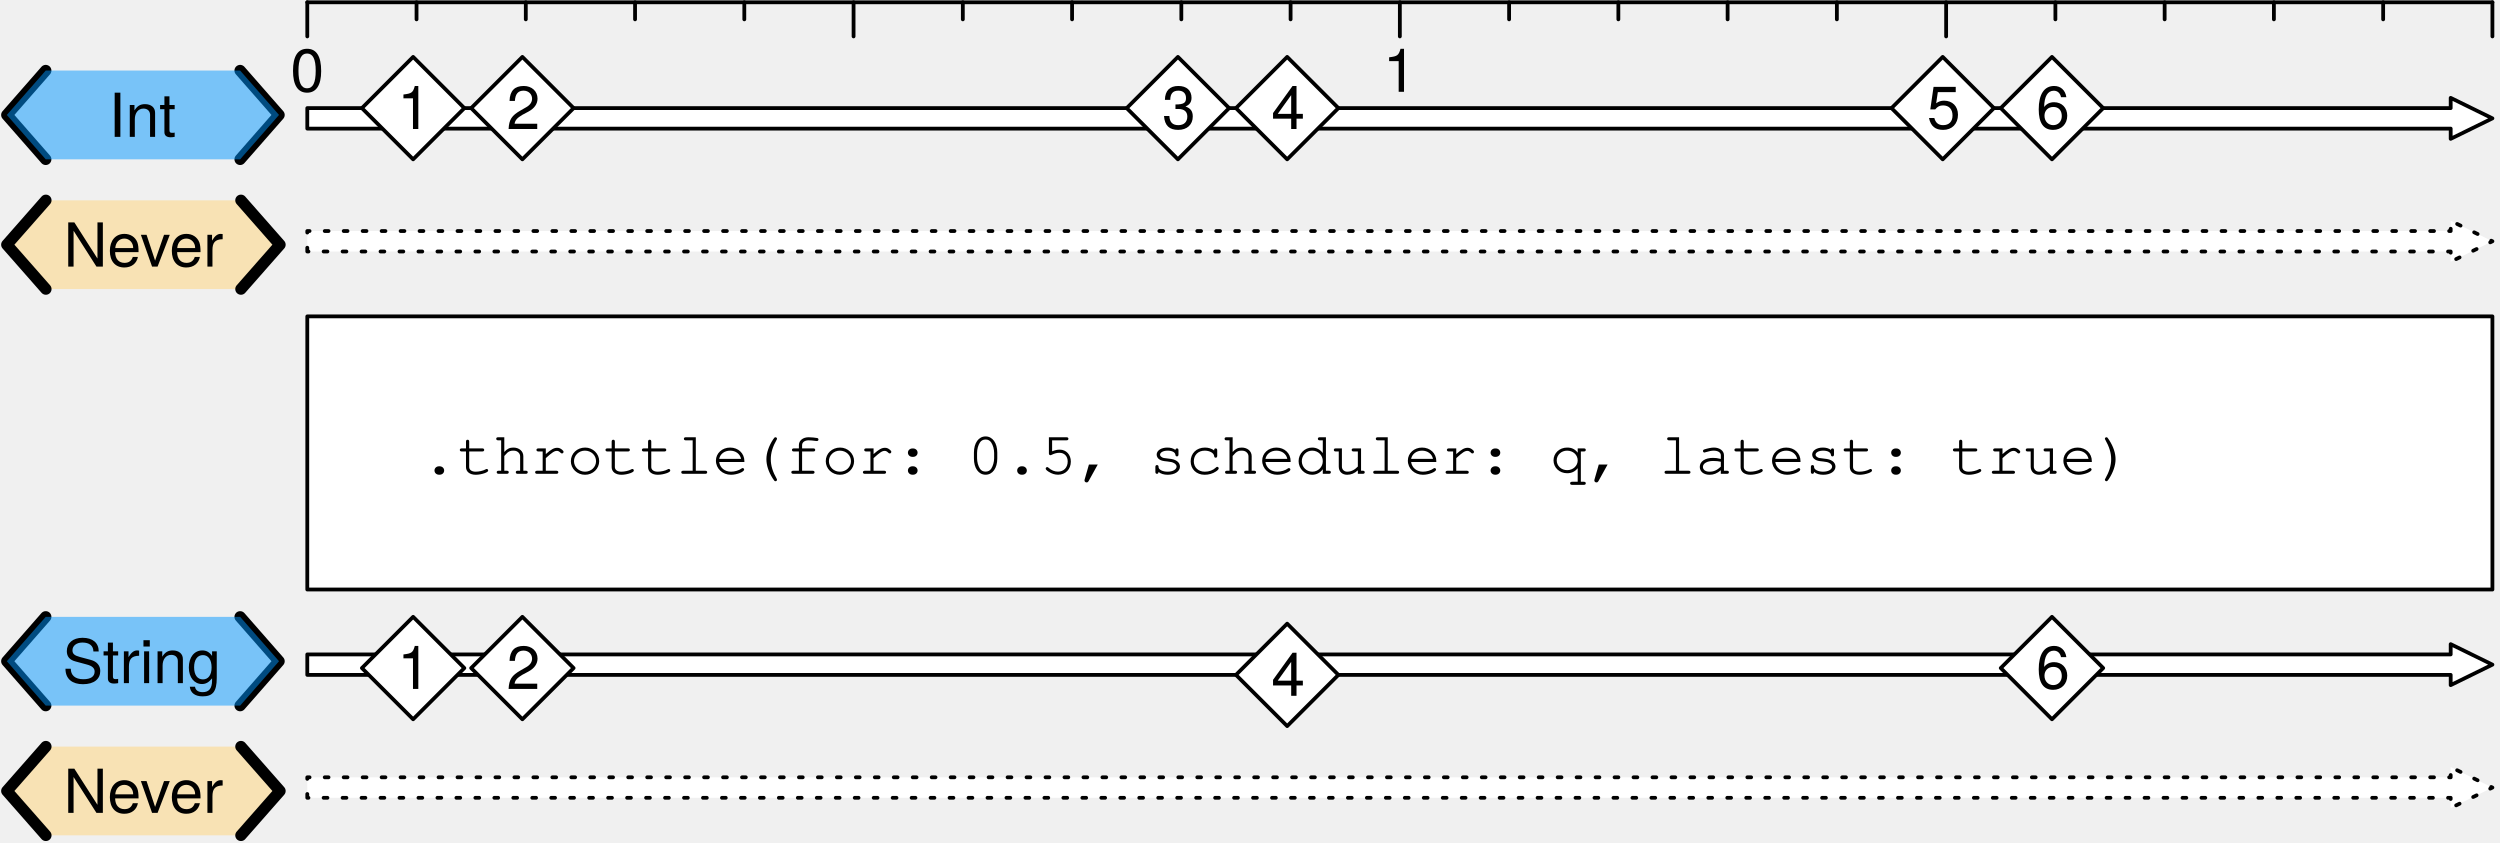
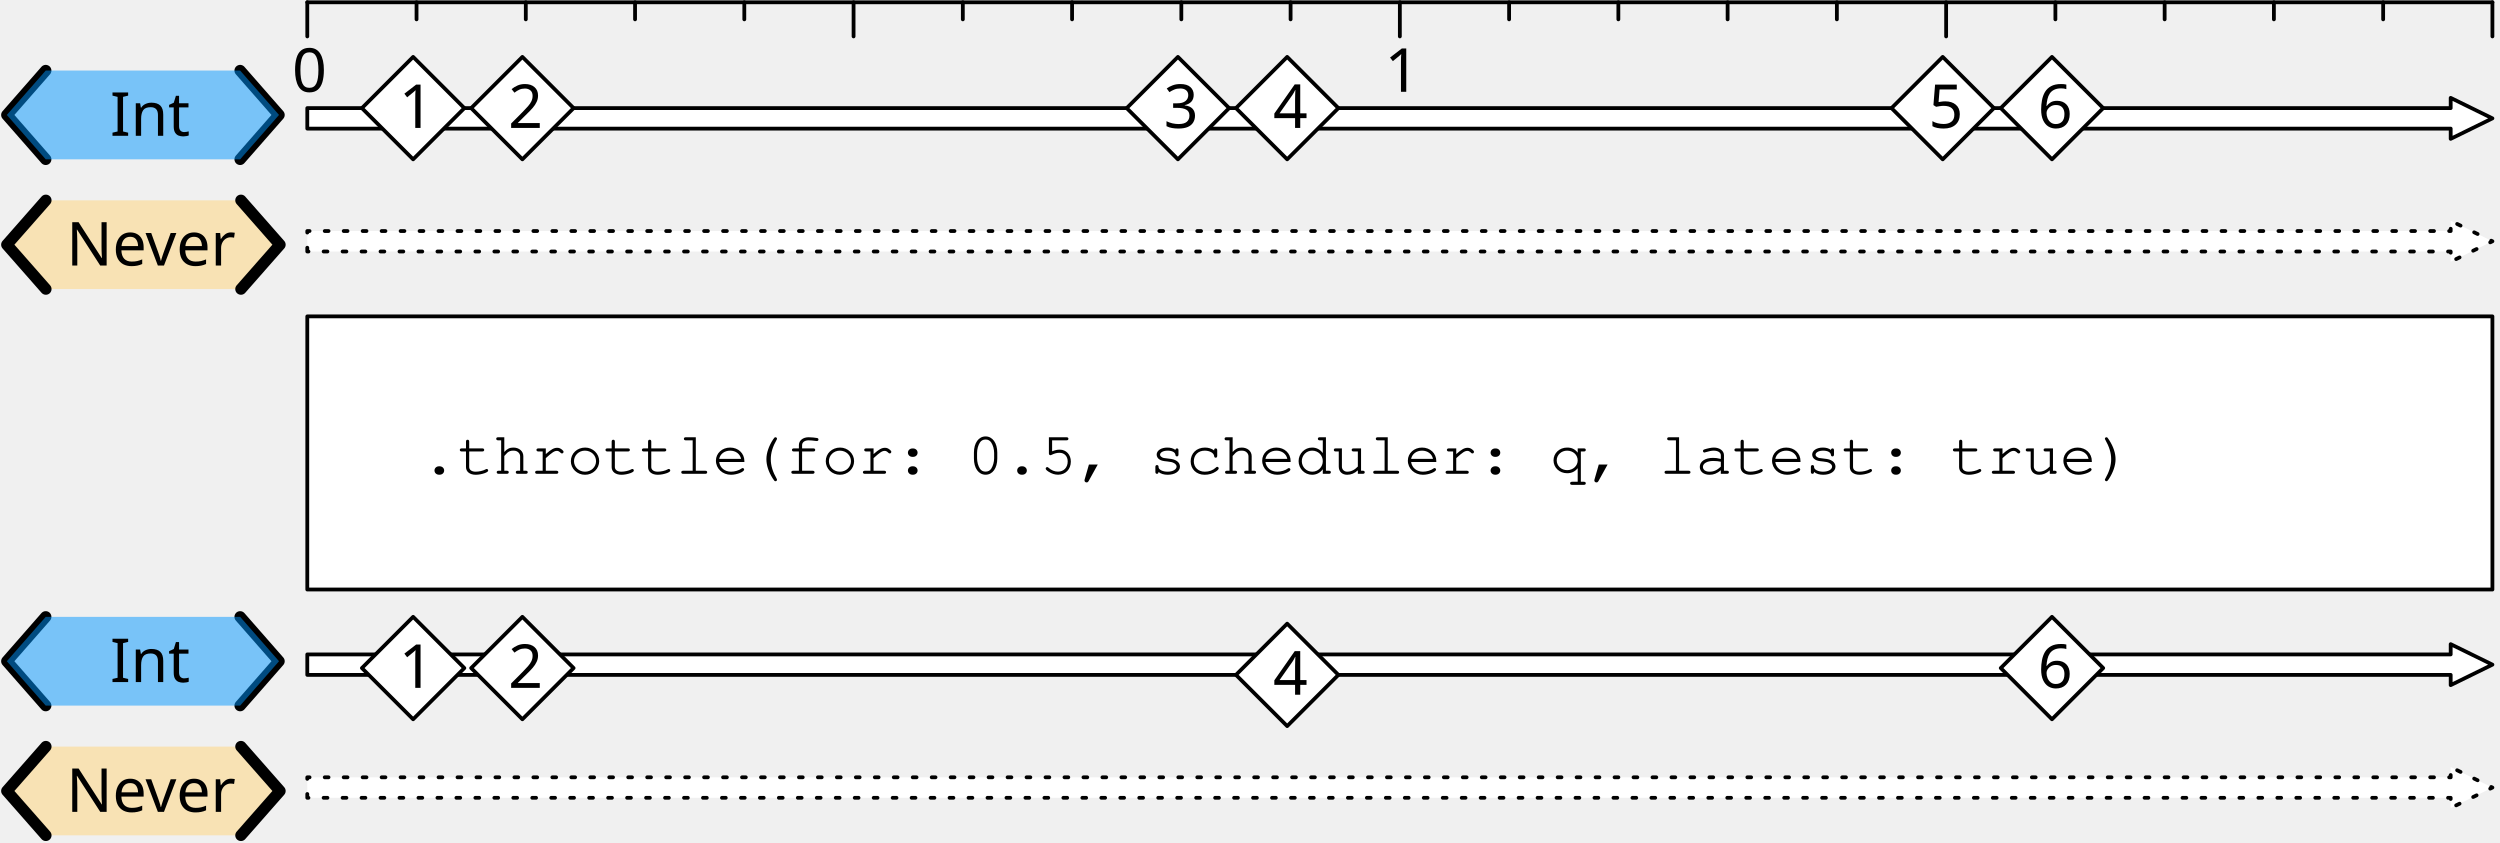
<svg xmlns="http://www.w3.org/2000/svg" version="1.1" viewBox="142 184 659 222" width="659" height="222">
  <defs>
    <font-face font-family="Courier" font-size="16" units-per-em="1000" underline-position="-178.223" underline-thickness="57.617" slope="0" x-height="456.543" cap-height="586.914" ascent="753.906" descent="-246.094" font-weight="400">
      <font-face-src>
        <font-face-name name="Courier" />
      </font-face-src>
    </font-face>
-     <font-face font-family="Helvetica Neue" font-size="16" panose-1="2 0 5 3 0 0 0 2 0 4" units-per-em="1000" underline-position="-100" underline-thickness="50" slope="0" x-height="517" cap-height="714" ascent="951.996" descent="-212.997" font-weight="400">
+     <font-face font-family="Gill Sans" font-size="16" panose-1="2 11 5 2 2 1 4 2 2 3" units-per-em="1000" underline-position="-75.195" underline-thickness="49.805" slope="0" x-height="449.707" cap-height="687.012" ascent="917.969" descent="-230.469" font-weight="400">
      <font-face-src>
-         <font-face-name name="HelveticaNeue" />
+         <font-face-name name="GillSans" />
      </font-face-src>
    </font-face>
  </defs>
-   <g id="throttle_true" stroke-dasharray="none" stroke-opacity="1" fill-opacity="1" stroke="none" fill="none">
+   <g id="throttle_true" stroke-opacity="1" stroke="none" stroke-dasharray="none" fill="none" fill-opacity="1">
    <g id="throttle_true: Layer 1">
      <g id="Graphic_2">
        <path d="M 223 250.3 L 223 244.9 L 788 244.9 L 788 242.2 L 799 247.6 L 788 253 L 788 250.3 Z" fill="white" />
        <path d="M 223 250.3 L 223 244.9 L 788 244.9 L 788 242.2 L 799 247.6 L 788 253 L 788 250.3 Z" stroke="black" stroke-linecap="round" stroke-linejoin="round" stroke-dasharray="1.0,4.0" stroke-width="1" />
      </g>
      <g id="Graphic_3">
        <rect x="223" y="267.4" width="576" height="72" fill="white" />
        <rect x="223" y="267.4" width="576" height="72" stroke="black" stroke-linecap="round" stroke-linejoin="round" stroke-width="1" />
        <text transform="translate(253 293.9)" fill="black">
          <tspan font-family="Courier" font-size="16" font-weight="400" fill="black" x="0" y="15">.throttle(for: 0.5, scheduler: q, latest: true)</tspan>
        </text>
      </g>
      <g id="Group_9">
        <g id="Graphic_12">
          <path d="M 154.086 236.8 L 143.8 248.5 L 154.086 260.2 L 205.514 260.2 L 215.8 248.5 L 205.514 236.8 Z" fill="#ffd579" fill-opacity=".5" />
-           <text transform="translate(148.8 239.276)" fill="black">
-             <tspan font-family="Helvetica Neue" font-size="16" font-weight="400" fill="black" x="9.968" y="15">Never</tspan>
+           <text transform="translate(148.8 239)" fill="black">
+             <tspan font-family="Gill Sans" font-size="16" font-weight="400" fill="black" x="10.699" y="15">Never</tspan>
          </text>
        </g>
        <g id="Line_11">
          <path d="M 154.086 236.8 L 143.8 248.5 L 154.086 260.2" stroke="black" stroke-linecap="round" stroke-linejoin="round" stroke-width="3" />
        </g>
        <g id="Line_10">
          <path d="M 205.514 236.8 L 215.8 248.5 L 205.514 260.2" stroke="black" stroke-linecap="round" stroke-linejoin="round" stroke-width="3" />
        </g>
      </g>
      <g id="Group_5">
        <g id="Line_8">
          <path d="M 154.05 202.6 L 143.8 214.3 L 154.05 226" stroke="black" stroke-linecap="round" stroke-linejoin="round" stroke-width="3" />
        </g>
        <g id="Line_7">
          <path d="M 205.3 202.6 L 215.55 214.3 L 205.3 226" stroke="black" stroke-linecap="round" stroke-linejoin="round" stroke-width="3" />
        </g>
        <g id="Graphic_6">
          <path d="M 154.05 202.6 L 143.8 214.3 L 154.05 226 L 205.3 226 L 215.55 214.3 L 205.3 202.6 Z" fill="#0096ff" fill-opacity=".5" />
-           <text transform="translate(148.8 205.076)" fill="black">
-             <tspan font-family="Helvetica Neue" font-size="16" font-weight="400" fill="black" x="21.835" y="15">Int</tspan>
+           <text transform="translate(148.8 204.8)" fill="black">
+             <tspan font-family="Gill Sans" font-size="16" font-weight="400" fill="black" x="22.211" y="15">Int</tspan>
          </text>
        </g>
      </g>
      <g id="Graphic_16">
        <path d="M 223 217.9 L 223 212.5 L 788 212.5 L 788 209.8 L 799 215.2 L 788 220.6 L 788 217.9 Z" fill="white" />
        <path d="M 223 217.9 L 223 212.5 L 788 212.5 L 788 209.8 L 799 215.2 L 788 220.6 L 788 217.9 Z" stroke="black" stroke-linecap="round" stroke-linejoin="round" stroke-width="1" />
      </g>
      <g id="Graphic_69">
        <path d="M 223 394.3 L 223 388.9 L 788 388.9 L 788 386.2 L 799 391.6 L 788 397 L 788 394.3 Z" fill="white" />
        <path d="M 223 394.3 L 223 388.9 L 788 388.9 L 788 386.2 L 799 391.6 L 788 397 L 788 394.3 Z" stroke="black" stroke-linecap="round" stroke-linejoin="round" stroke-dasharray="1.0,4.0" stroke-width="1" />
      </g>
      <g id="Group_65">
        <g id="Graphic_68">
          <path d="M 154.086 380.8 L 143.8 392.5 L 154.086 404.2 L 205.514 404.2 L 215.8 392.5 L 205.514 380.8 Z" fill="#ffd579" fill-opacity=".5" />
-           <text transform="translate(148.8 383.276)" fill="black">
-             <tspan font-family="Helvetica Neue" font-size="16" font-weight="400" fill="black" x="9.968" y="15">Never</tspan>
+           <text transform="translate(148.8 383)" fill="black">
+             <tspan font-family="Gill Sans" font-size="16" font-weight="400" fill="black" x="10.699" y="15">Never</tspan>
          </text>
        </g>
        <g id="Line_67">
          <path d="M 154.086 380.8 L 143.8 392.5 L 154.086 404.2" stroke="black" stroke-linecap="round" stroke-linejoin="round" stroke-width="3" />
        </g>
        <g id="Line_66">
          <path d="M 205.514 380.8 L 215.8 392.5 L 205.514 404.2" stroke="black" stroke-linecap="round" stroke-linejoin="round" stroke-width="3" />
        </g>
      </g>
      <g id="Group_61">
        <g id="Line_64">
          <path d="M 154.05 346.6 L 143.8 358.3 L 154.05 370" stroke="black" stroke-linecap="round" stroke-linejoin="round" stroke-width="3" />
        </g>
        <g id="Line_63">
          <path d="M 205.3 346.6 L 215.55 358.3 L 205.3 370" stroke="black" stroke-linecap="round" stroke-linejoin="round" stroke-width="3" />
        </g>
        <g id="Graphic_62">
          <path d="M 154.05 346.6 L 143.8 358.3 L 154.05 370 L 205.3 370 L 215.55 358.3 L 205.3 346.6 Z" fill="#0096ff" fill-opacity=".5" />
-           <text transform="translate(148.8 349.076)" fill="black">
-             <tspan font-family="Helvetica Neue" font-size="16" font-weight="400" fill="black" x="9.691" y="15">String</tspan>
+           <text transform="translate(148.8 348.8)" fill="black">
+             <tspan font-family="Gill Sans" font-size="16" font-weight="400" fill="black" x="22.211" y="15">Int</tspan>
          </text>
        </g>
      </g>
      <g id="Graphic_60">
        <path d="M 223 361.9 L 223 356.5 L 788 356.5 L 788 353.8 L 799 359.2 L 788 364.6 L 788 361.9 Z" fill="white" />
        <path d="M 223 361.9 L 223 356.5 L 788 356.5 L 788 353.8 L 799 359.2 L 788 364.6 L 788 361.9 Z" stroke="black" stroke-linecap="round" stroke-linejoin="round" stroke-width="1" />
      </g>
      <g id="Graphic_72">
        <path d="M 250.9 199 L 264.4 212.5 L 250.9 226 L 237.4 212.5 Z" fill="white" />
        <path d="M 250.9 199 L 264.4 212.5 L 250.9 226 L 237.4 212.5 Z" stroke="black" stroke-linecap="round" stroke-linejoin="round" stroke-width="1" />
-         <text transform="translate(246.045 203.006)" fill="black">
-           <tspan font-family="Helvetica Neue" font-size="16" font-weight="400" fill="black" x=".677" y="15">1</tspan>
+         <text transform="translate(246.045 202.73)" fill="black">
+           <tspan font-family="Gill Sans" font-size="16" font-weight="400" fill="black" x="1.125" y="15">1</tspan>
        </text>
      </g>
      <g id="Line_77">
        <line x1="223" y1="184.6" x2="799" y2="184.6" stroke="black" stroke-linecap="round" stroke-linejoin="round" stroke-width="1" />
      </g>
      <g id="Graphic_78">
        <text transform="translate(210 193.2)" fill="black">
-           <tspan font-family="Helvetica Neue" font-size="16" font-weight="400" fill="black" x="8.552" y="15">0</tspan>
+           <tspan font-family="Gill Sans" font-size="16" font-weight="400" fill="black" x="9" y="15">0</tspan>
        </text>
      </g>
      <g id="Graphic_80">
        <text transform="translate(498 193.2)" fill="black">
-           <tspan font-family="Helvetica Neue" font-size="16" font-weight="400" fill="black" x="8.552" y="15">1</tspan>
+           <tspan font-family="Gill Sans" font-size="16" font-weight="400" fill="black" x="9" y="15">1</tspan>
        </text>
      </g>
      <g id="Line_86">
        <line x1="223" y1="184.6" x2="223" y2="193.6" stroke="black" stroke-linecap="round" stroke-linejoin="round" stroke-width="1" />
      </g>
      <g id="Line_89">
        <line x1="367" y1="184.6" x2="367" y2="193.6" stroke="black" stroke-linecap="round" stroke-linejoin="round" stroke-width="1" />
      </g>
      <g id="Line_91">
        <line x1="511" y1="184.6" x2="511" y2="193.6" stroke="black" stroke-linecap="round" stroke-linejoin="round" stroke-width="1" />
      </g>
      <g id="Line_93">
        <line x1="655" y1="184.6" x2="655" y2="193.6" stroke="black" stroke-linecap="round" stroke-linejoin="round" stroke-width="1" />
      </g>
      <g id="Line_94">
        <line x1="251.8" y1="184.6" x2="251.8" y2="189.1" stroke="black" stroke-linecap="round" stroke-linejoin="round" stroke-width="1" />
      </g>
      <g id="Line_96">
        <line x1="280.6" y1="184.6" x2="280.6" y2="189.1" stroke="black" stroke-linecap="round" stroke-linejoin="round" stroke-width="1" />
      </g>
      <g id="Line_100">
        <line x1="309.4" y1="184.6" x2="309.4" y2="189.1" stroke="black" stroke-linecap="round" stroke-linejoin="round" stroke-width="1" />
      </g>
      <g id="Line_98">
        <line x1="338.2" y1="184.6" x2="338.2" y2="189.1" stroke="black" stroke-linecap="round" stroke-linejoin="round" stroke-width="1" />
      </g>
      <g id="Line_107">
        <line x1="395.8" y1="184.6" x2="395.8" y2="189.1" stroke="black" stroke-linecap="round" stroke-linejoin="round" stroke-width="1" />
      </g>
      <g id="Line_105">
        <line x1="424.6" y1="184.6" x2="424.6" y2="189.1" stroke="black" stroke-linecap="round" stroke-linejoin="round" stroke-width="1" />
      </g>
      <g id="Line_112">
        <line x1="453.4" y1="184.6" x2="453.4" y2="189.1" stroke="black" stroke-linecap="round" stroke-linejoin="round" stroke-width="1" />
      </g>
      <g id="Line_110">
        <line x1="482.2" y1="184.6" x2="482.2" y2="189.1" stroke="black" stroke-linecap="round" stroke-linejoin="round" stroke-width="1" />
      </g>
      <g id="Line_115">
        <line x1="539.8" y1="184.6" x2="539.8" y2="189.1" stroke="black" stroke-linecap="round" stroke-linejoin="round" stroke-width="1" />
      </g>
      <g id="Line_113">
        <line x1="568.6" y1="184.6" x2="568.6" y2="189.1" stroke="black" stroke-linecap="round" stroke-linejoin="round" stroke-width="1" />
      </g>
      <g id="Line_120">
        <line x1="597.4" y1="184.6" x2="597.4" y2="189.1" stroke="black" stroke-linecap="round" stroke-linejoin="round" stroke-width="1" />
      </g>
      <g id="Line_118">
        <line x1="626.2" y1="184.6" x2="626.2" y2="189.1" stroke="black" stroke-linecap="round" stroke-linejoin="round" stroke-width="1" />
      </g>
      <g id="Graphic_123">
        <path d="M 279.7 199 L 293.2 212.5 L 279.7 226 L 266.2 212.5 Z" fill="white" />
        <path d="M 279.7 199 L 293.2 212.5 L 279.7 226 L 266.2 212.5 Z" stroke="black" stroke-linecap="round" stroke-linejoin="round" stroke-width="1" />
-         <text transform="translate(274.845 203.006)" fill="black">
-           <tspan font-family="Helvetica Neue" font-size="16" font-weight="400" fill="black" x=".677" y="15">2</tspan>
+         <text transform="translate(274.845 202.73)" fill="black">
+           <tspan font-family="Gill Sans" font-size="16" font-weight="400" fill="black" x="1.125" y="15">2</tspan>
        </text>
      </g>
      <g id="Line_132">
        <line x1="799" y1="184.6" x2="799" y2="193.6" stroke="black" stroke-linecap="round" stroke-linejoin="round" stroke-width="1" />
      </g>
      <g id="Line_130">
        <line x1="683.8" y1="184.6" x2="683.8" y2="189.1" stroke="black" stroke-linecap="round" stroke-linejoin="round" stroke-width="1" />
      </g>
      <g id="Line_128">
        <line x1="712.6" y1="184.6" x2="712.6" y2="189.1" stroke="black" stroke-linecap="round" stroke-linejoin="round" stroke-width="1" />
      </g>
      <g id="Line_127">
        <line x1="741.4" y1="184.6" x2="741.4" y2="189.1" stroke="black" stroke-linecap="round" stroke-linejoin="round" stroke-width="1" />
      </g>
      <g id="Line_125">
        <line x1="770.2" y1="184.6" x2="770.2" y2="189.1" stroke="black" stroke-linecap="round" stroke-linejoin="round" stroke-width="1" />
      </g>
      <g id="Graphic_135">
        <path d="M 452.5 199 L 466 212.5 L 452.5 226 L 439 212.5 Z" fill="white" />
        <path d="M 452.5 199 L 466 212.5 L 452.5 226 L 439 212.5 Z" stroke="black" stroke-linecap="round" stroke-linejoin="round" stroke-width="1" />
-         <text transform="translate(447.645 203.006)" fill="black">
-           <tspan font-family="Helvetica Neue" font-size="16" font-weight="400" fill="black" x=".677" y="15">3</tspan>
+         <text transform="translate(447.645 202.73)" fill="black">
+           <tspan font-family="Gill Sans" font-size="16" font-weight="400" fill="black" x="1.125" y="15">3</tspan>
        </text>
      </g>
      <g id="Graphic_134">
        <path d="M 481.3 199 L 494.8 212.5 L 481.3 226 L 467.8 212.5 Z" fill="white" />
        <path d="M 481.3 199 L 494.8 212.5 L 481.3 226 L 467.8 212.5 Z" stroke="black" stroke-linecap="round" stroke-linejoin="round" stroke-width="1" />
-         <text transform="translate(476.445 203.006)" fill="black">
-           <tspan font-family="Helvetica Neue" font-size="16" font-weight="400" fill="black" x=".677" y="15">4</tspan>
+         <text transform="translate(476.445 202.73)" fill="black">
+           <tspan font-family="Gill Sans" font-size="16" font-weight="400" fill="black" x="1.125" y="15">4</tspan>
        </text>
      </g>
      <g id="Graphic_137">
        <path d="M 654.1 199 L 667.6 212.5 L 654.1 226 L 640.6 212.5 Z" fill="white" />
        <path d="M 654.1 199 L 667.6 212.5 L 654.1 226 L 640.6 212.5 Z" stroke="black" stroke-linecap="round" stroke-linejoin="round" stroke-width="1" />
-         <text transform="translate(649.245 203.006)" fill="black">
-           <tspan font-family="Helvetica Neue" font-size="16" font-weight="400" fill="black" x=".677" y="15">5</tspan>
+         <text transform="translate(649.245 202.73)" fill="black">
+           <tspan font-family="Gill Sans" font-size="16" font-weight="400" fill="black" x="1.125" y="15">5</tspan>
        </text>
      </g>
      <g id="Graphic_136">
        <path d="M 682.9 199 L 696.4 212.5 L 682.9 226 L 669.4 212.5 Z" fill="white" />
        <path d="M 682.9 199 L 696.4 212.5 L 682.9 226 L 669.4 212.5 Z" stroke="black" stroke-linecap="round" stroke-linejoin="round" stroke-width="1" />
-         <text transform="translate(678.045 203.006)" fill="black">
-           <tspan font-family="Helvetica Neue" font-size="16" font-weight="400" fill="black" x=".677" y="15">6</tspan>
+         <text transform="translate(678.045 202.73)" fill="black">
+           <tspan font-family="Gill Sans" font-size="16" font-weight="400" fill="black" x="1.125" y="15">6</tspan>
        </text>
      </g>
      <g id="Graphic_141">
        <path d="M 250.9 346.6 L 264.4 360.1 L 250.9 373.6 L 237.4 360.1 Z" fill="white" />
        <path d="M 250.9 346.6 L 264.4 360.1 L 250.9 373.6 L 237.4 360.1 Z" stroke="black" stroke-linecap="round" stroke-linejoin="round" stroke-width="1" />
-         <text transform="translate(246.045 350.606)" fill="black">
-           <tspan font-family="Helvetica Neue" font-size="16" font-weight="400" fill="black" x=".677" y="15">1</tspan>
+         <text transform="translate(246.045 350.33)" fill="black">
+           <tspan font-family="Gill Sans" font-size="16" font-weight="400" fill="black" x="1.125" y="15">1</tspan>
        </text>
      </g>
      <g id="Graphic_139">
        <path d="M 682.9 346.6 L 696.4 360.1 L 682.9 373.6 L 669.4 360.1 Z" fill="white" />
        <path d="M 682.9 346.6 L 696.4 360.1 L 682.9 373.6 L 669.4 360.1 Z" stroke="black" stroke-linecap="round" stroke-linejoin="round" stroke-width="1" />
-         <text transform="translate(678.045 350.606)" fill="black">
-           <tspan font-family="Helvetica Neue" font-size="16" font-weight="400" fill="black" x=".677" y="15">6</tspan>
+         <text transform="translate(678.045 350.33)" fill="black">
+           <tspan font-family="Gill Sans" font-size="16" font-weight="400" fill="black" x="1.125" y="15">6</tspan>
        </text>
      </g>
      <g id="Graphic_142">
        <path d="M 481.3 348.4 L 494.8 361.9 L 481.3 375.4 L 467.8 361.9 Z" fill="white" />
        <path d="M 481.3 348.4 L 494.8 361.9 L 481.3 375.4 L 467.8 361.9 Z" stroke="black" stroke-linecap="round" stroke-linejoin="round" stroke-width="1" />
-         <text transform="translate(476.445 352.406)" fill="black">
-           <tspan font-family="Helvetica Neue" font-size="16" font-weight="400" fill="black" x=".677" y="15">4</tspan>
+         <text transform="translate(476.445 352.13)" fill="black">
+           <tspan font-family="Gill Sans" font-size="16" font-weight="400" fill="black" x="1.125" y="15">4</tspan>
        </text>
      </g>
      <g id="Graphic_143">
        <path d="M 279.7 346.6 L 293.2 360.1 L 279.7 373.6 L 266.2 360.1 Z" fill="white" />
        <path d="M 279.7 346.6 L 293.2 360.1 L 279.7 373.6 L 266.2 360.1 Z" stroke="black" stroke-linecap="round" stroke-linejoin="round" stroke-width="1" />
-         <text transform="translate(274.845 350.606)" fill="black">
-           <tspan font-family="Helvetica Neue" font-size="16" font-weight="400" fill="black" x=".677" y="15">2</tspan>
+         <text transform="translate(274.845 350.33)" fill="black">
+           <tspan font-family="Gill Sans" font-size="16" font-weight="400" fill="black" x="1.125" y="15">2</tspan>
        </text>
      </g>
    </g>
  </g>
</svg>
